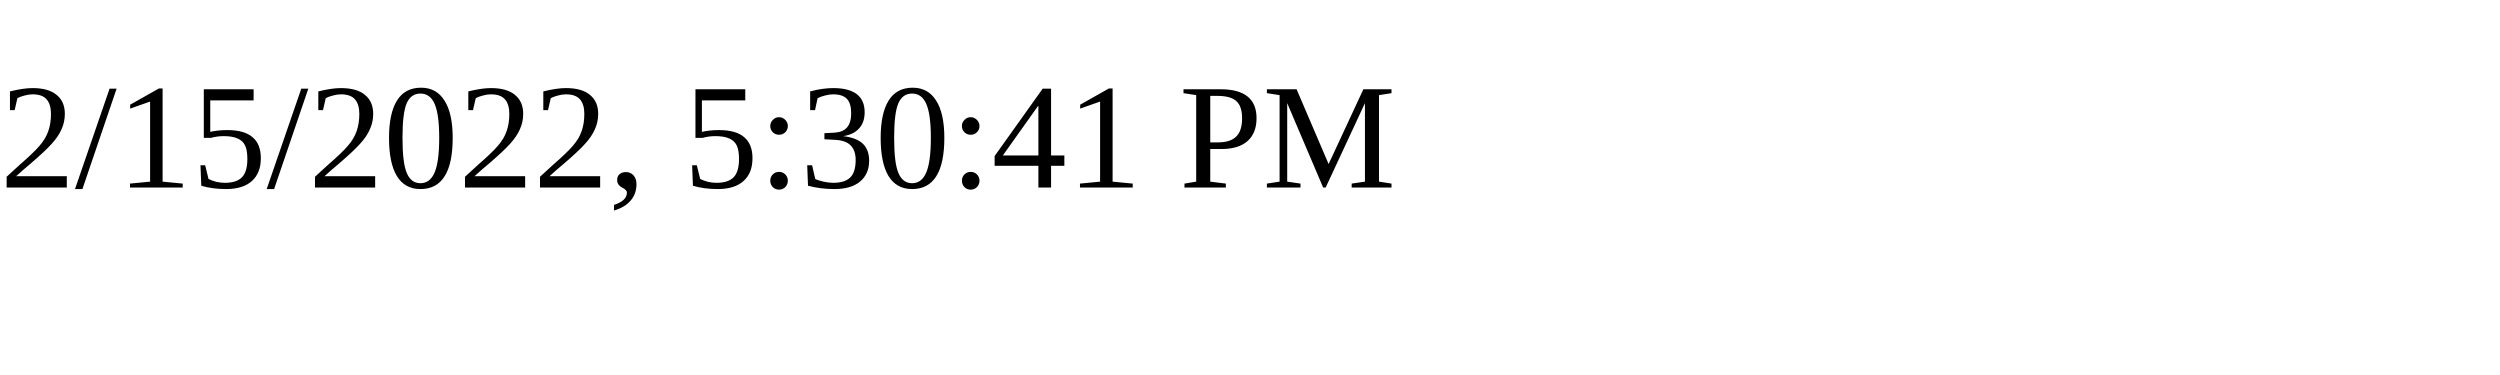
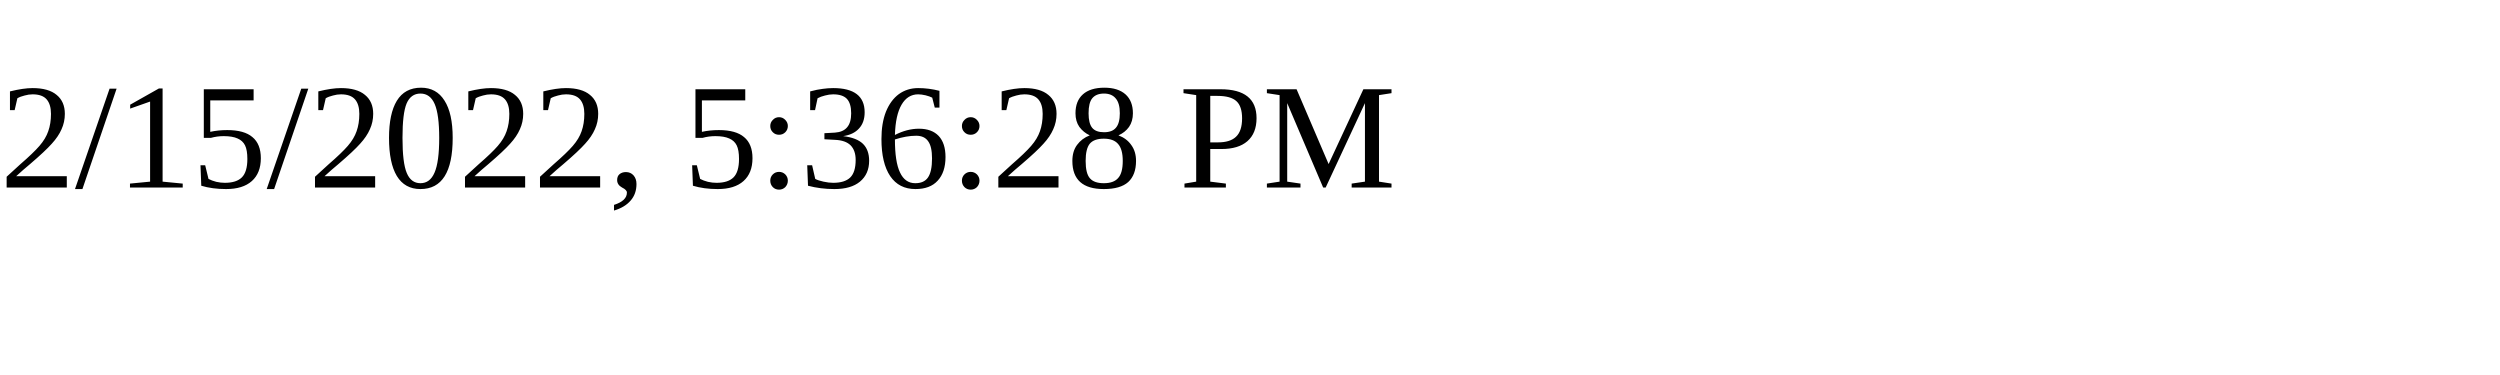
<svg xmlns="http://www.w3.org/2000/svg" height="30" width="200">
-   <text x="0" y="15">2/15/2022, 5:30:41 PM</text>
+   <text x="0" y="15">2/15/2022, 5:36:28 PM</text>
</svg>
